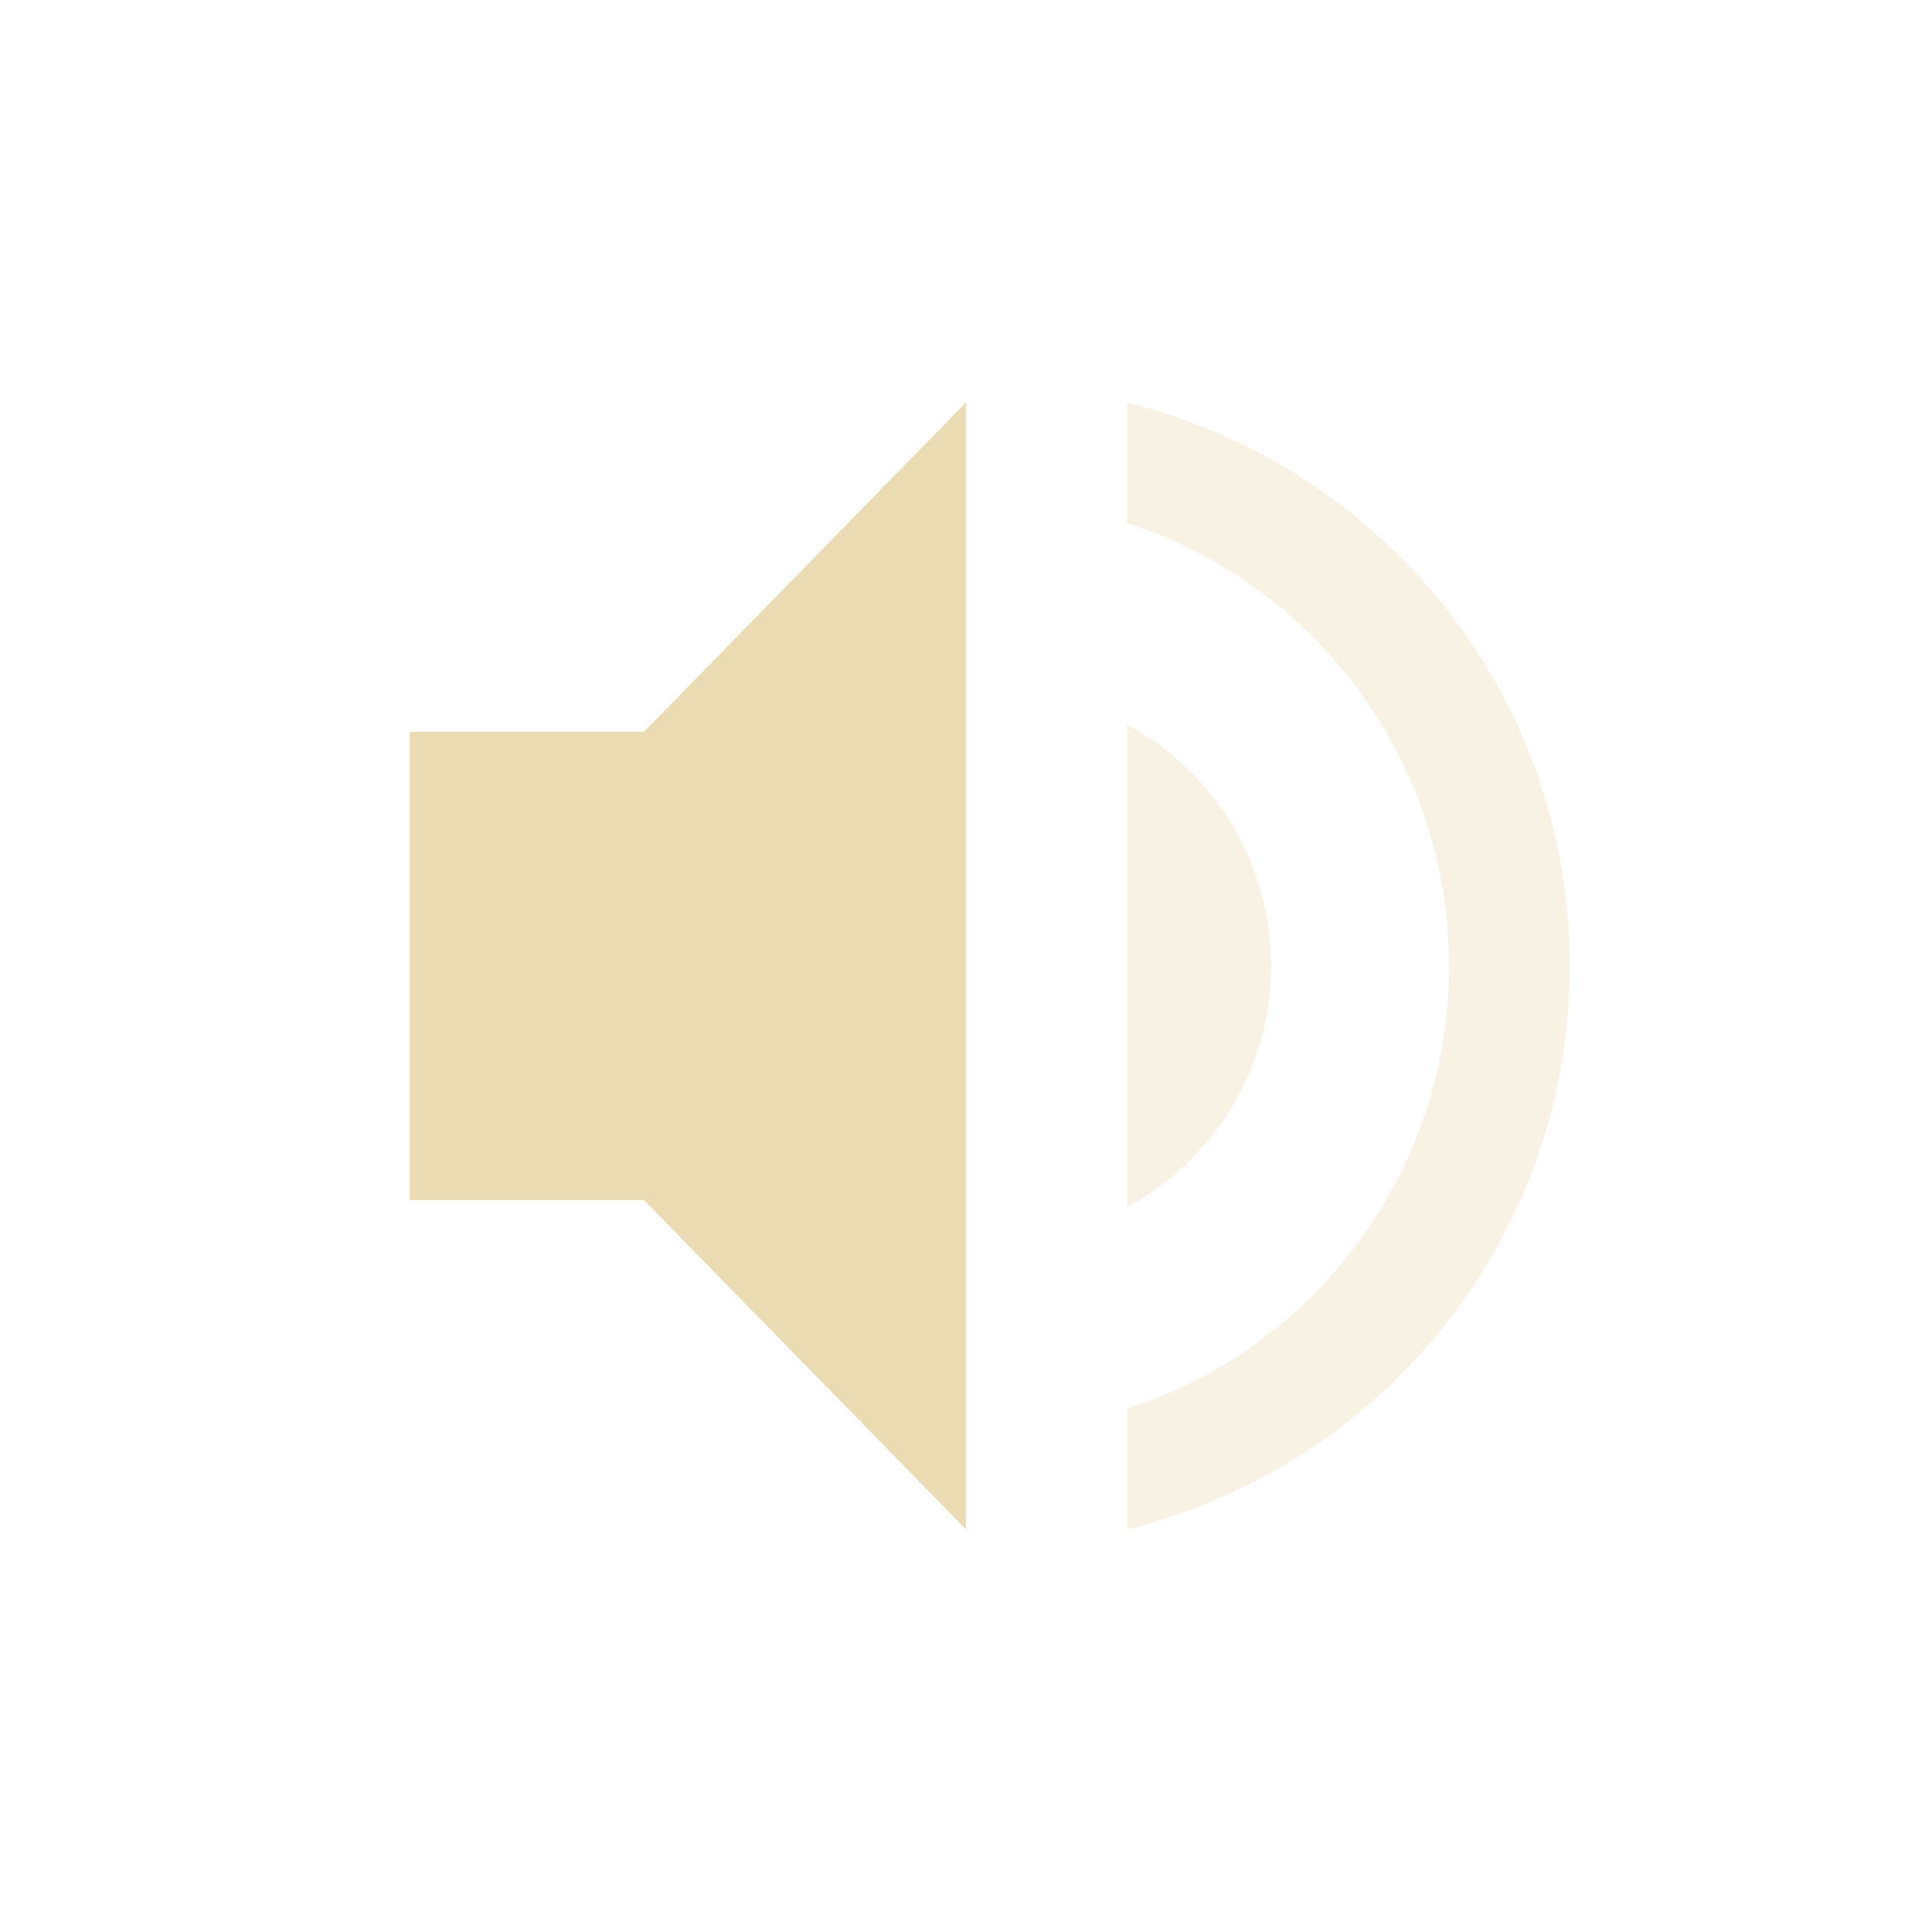
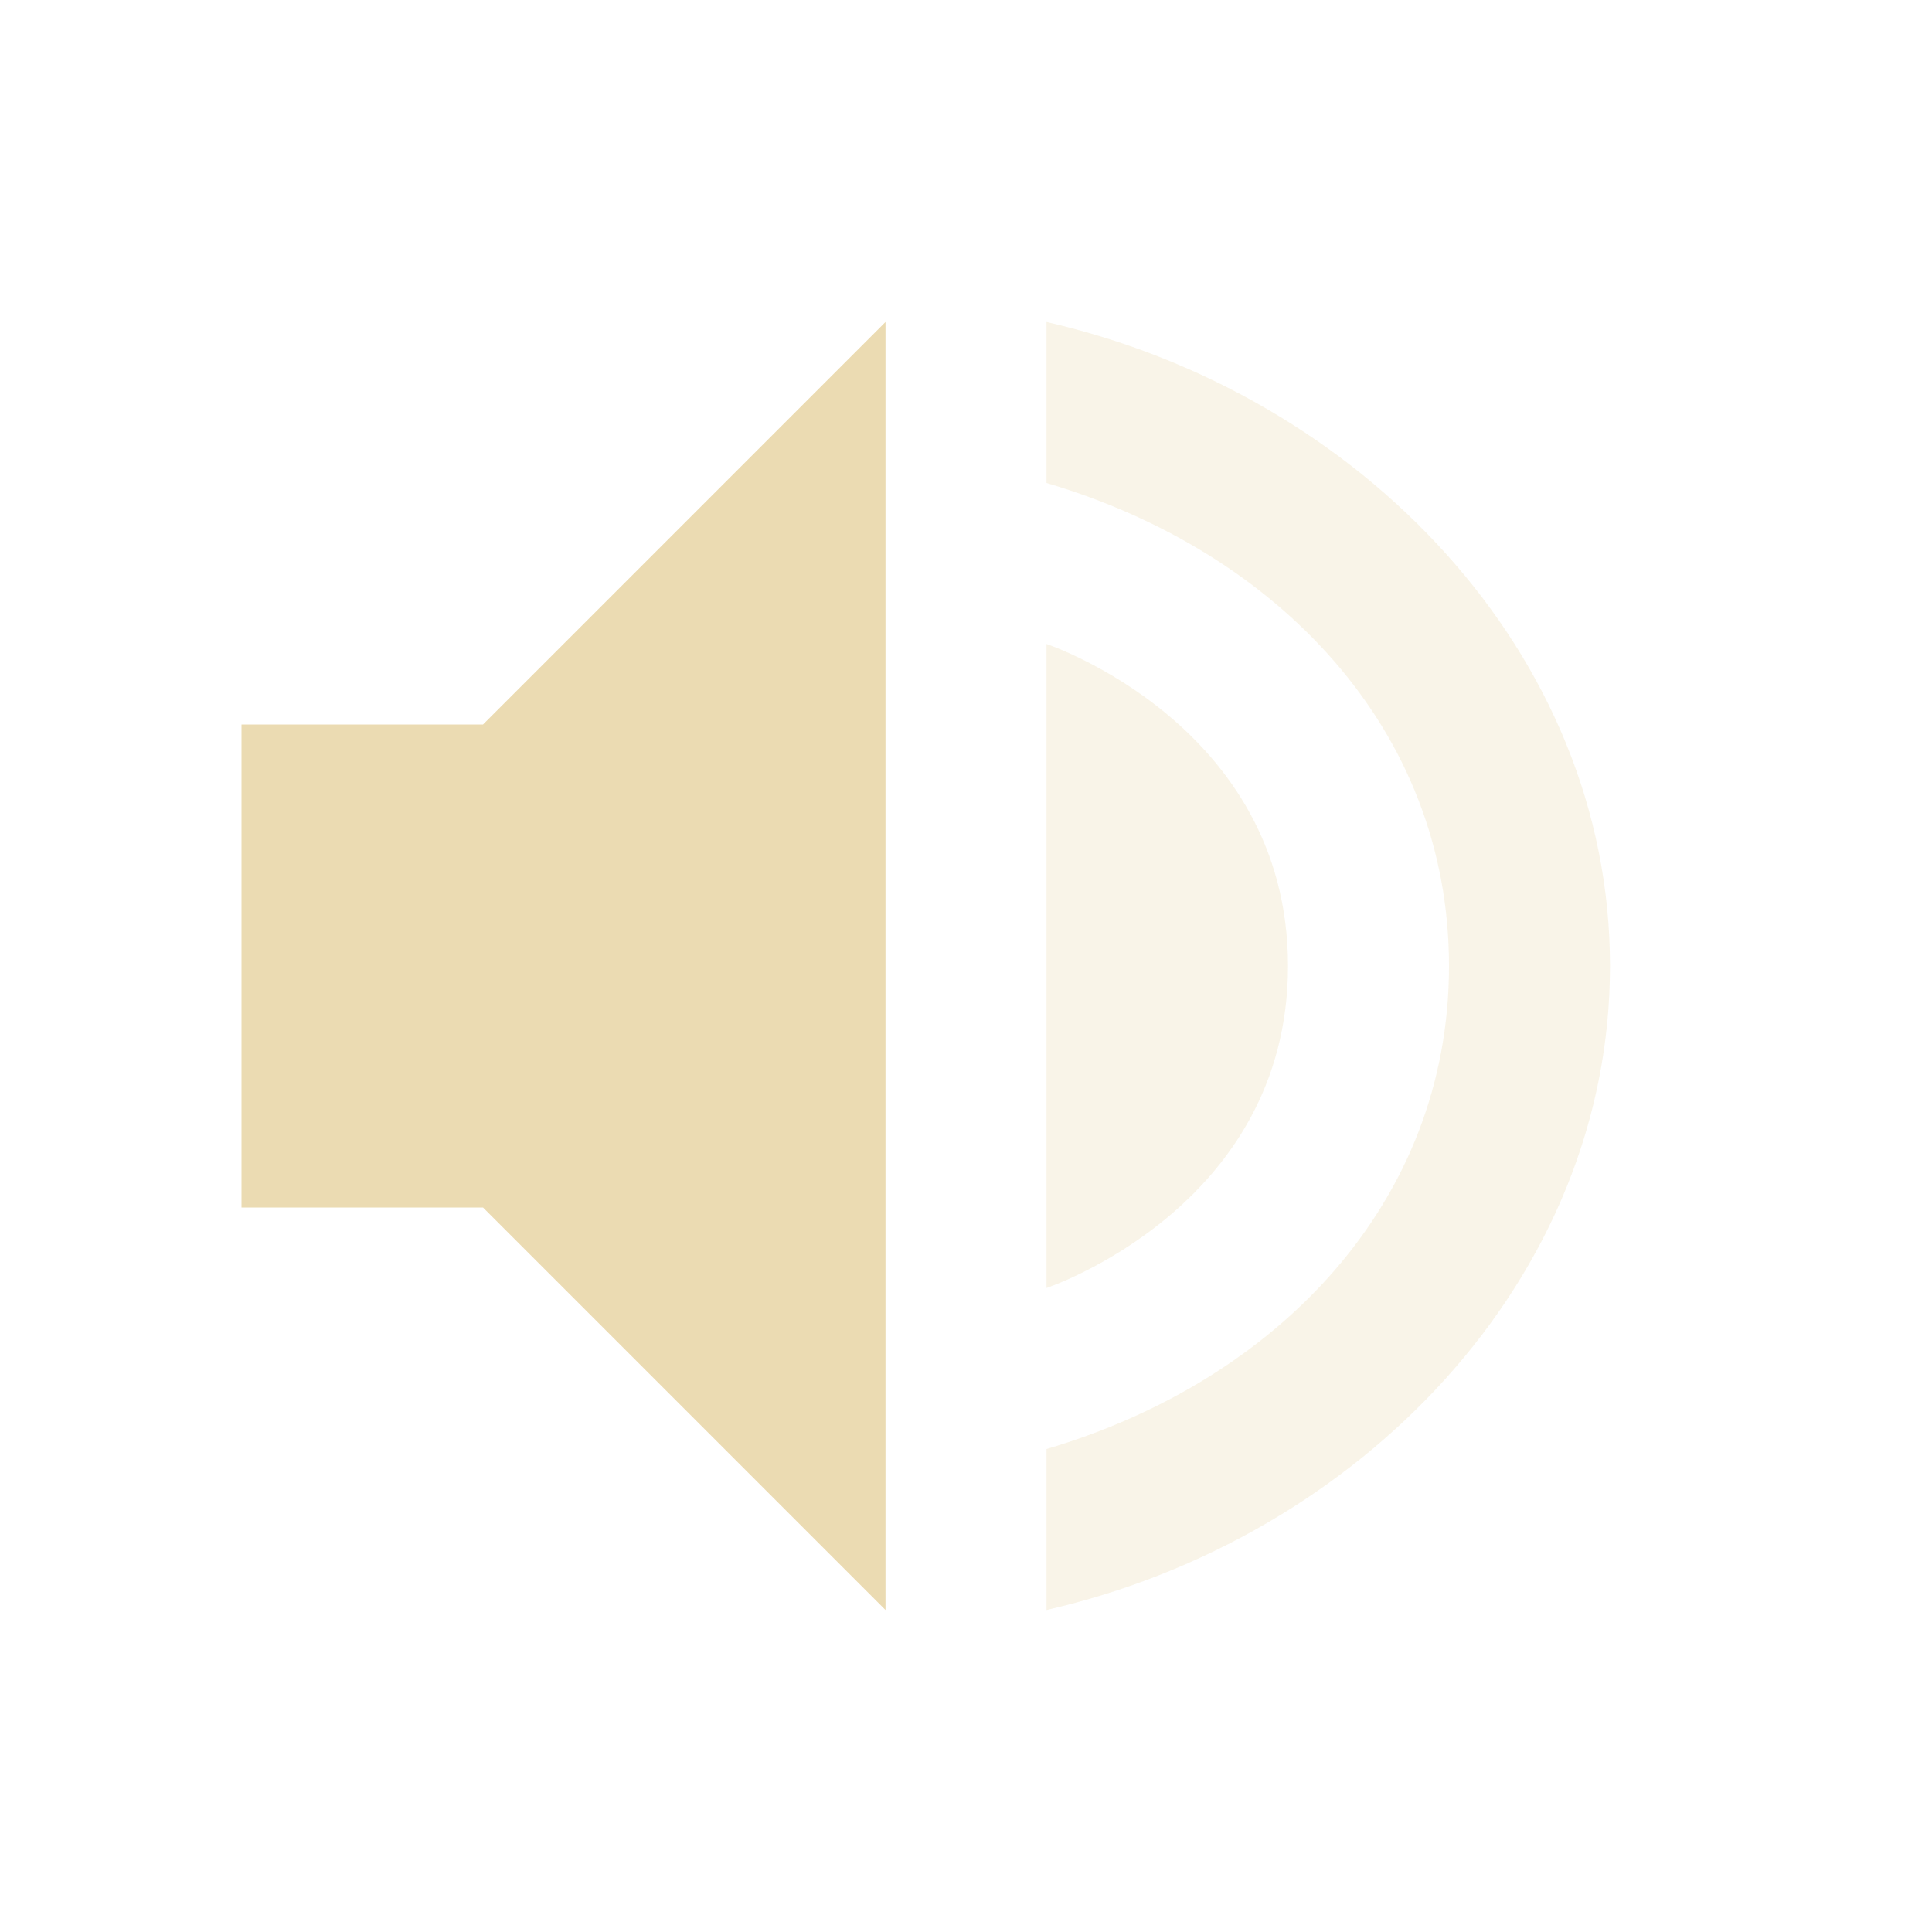
<svg xmlns="http://www.w3.org/2000/svg" width="24" height="24" version="1.1">
  <defs>
-     <style id="current-color-scheme" type="text/css">
-    .ColorScheme-Text { color:#ebdbb2; } .ColorScheme-Highlight { color:#458588; }
-   </style>
+     <style id="current-color-scheme" type="text/css">.ColorScheme-Text { color:#ebdbb2; } .ColorScheme-Highlight { color:#458588; } .ColorScheme-NeutralText { color:#fe8019; } .ColorScheme-PositiveText { color:#689d6a; } .ColorScheme-NegativeText { color:#fb4934; }</style>
  </defs>
-   <g transform="translate(-80 -648.36)">
-     <path style="fill:currentColor" class="ColorScheme-Text" d="m85.091 657.45v5.818h2.909l4 4.091v-14l-4 4.091z" />
-     <path opacity=".35" style="fill:currentColor" class="ColorScheme-Text" d="m94 653.36v1.5c2.32 0.74 4 2.93 4 5.5s-1.68 4.76-4 5.5v1.5c3.15-0.78 5.5-3.6 5.5-7s-2.35-6.22-5.5-7z" />
-     <path opacity=".35" style="fill:currentColor" class="ColorScheme-Text" d="m95.79 660.36c0-1.3-0.72-2.42-1.79-3v6c1.06-0.58 1.79-1.7 1.79-3z" />
-   </g>
+   <path class="ColorScheme-Text" d="m11 4-5 5h-3v6h3l5 5z" fill="currentColor" />
+   <path class="ColorScheme-Text" d="m13 4v2c2.868 0.846 5 3.063 5 6s-2.132 5.154-5 6v2c3.895-0.891 7-4.114 7-8s-3.105-7.109-7-8zm0 4v8s3-1 3-4-3-4-3-4z" fill="currentColor" opacity=".3" />
</svg>
